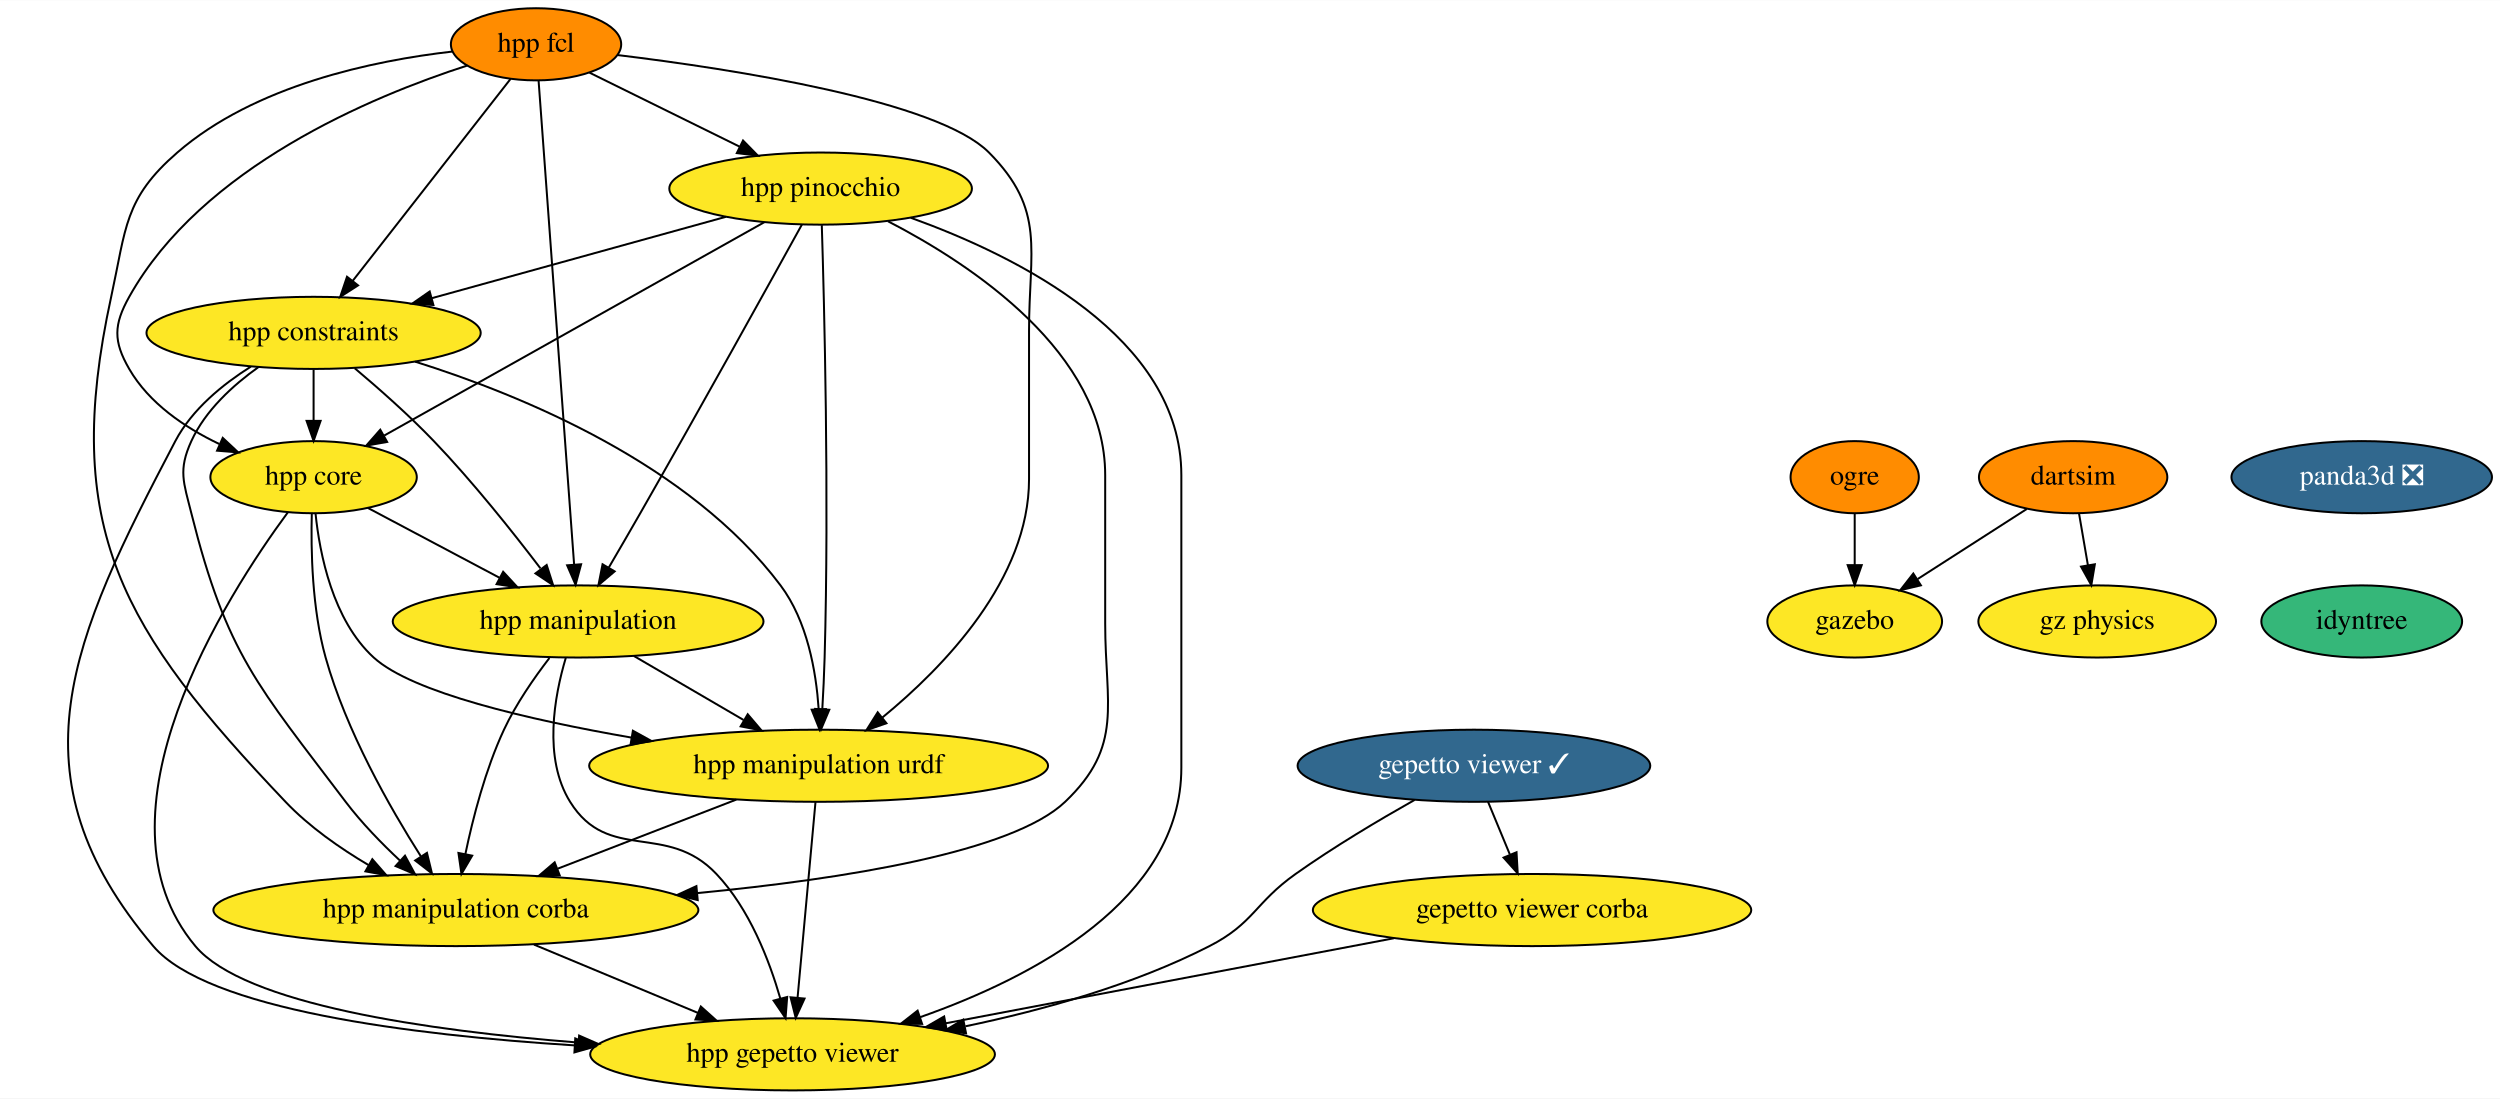
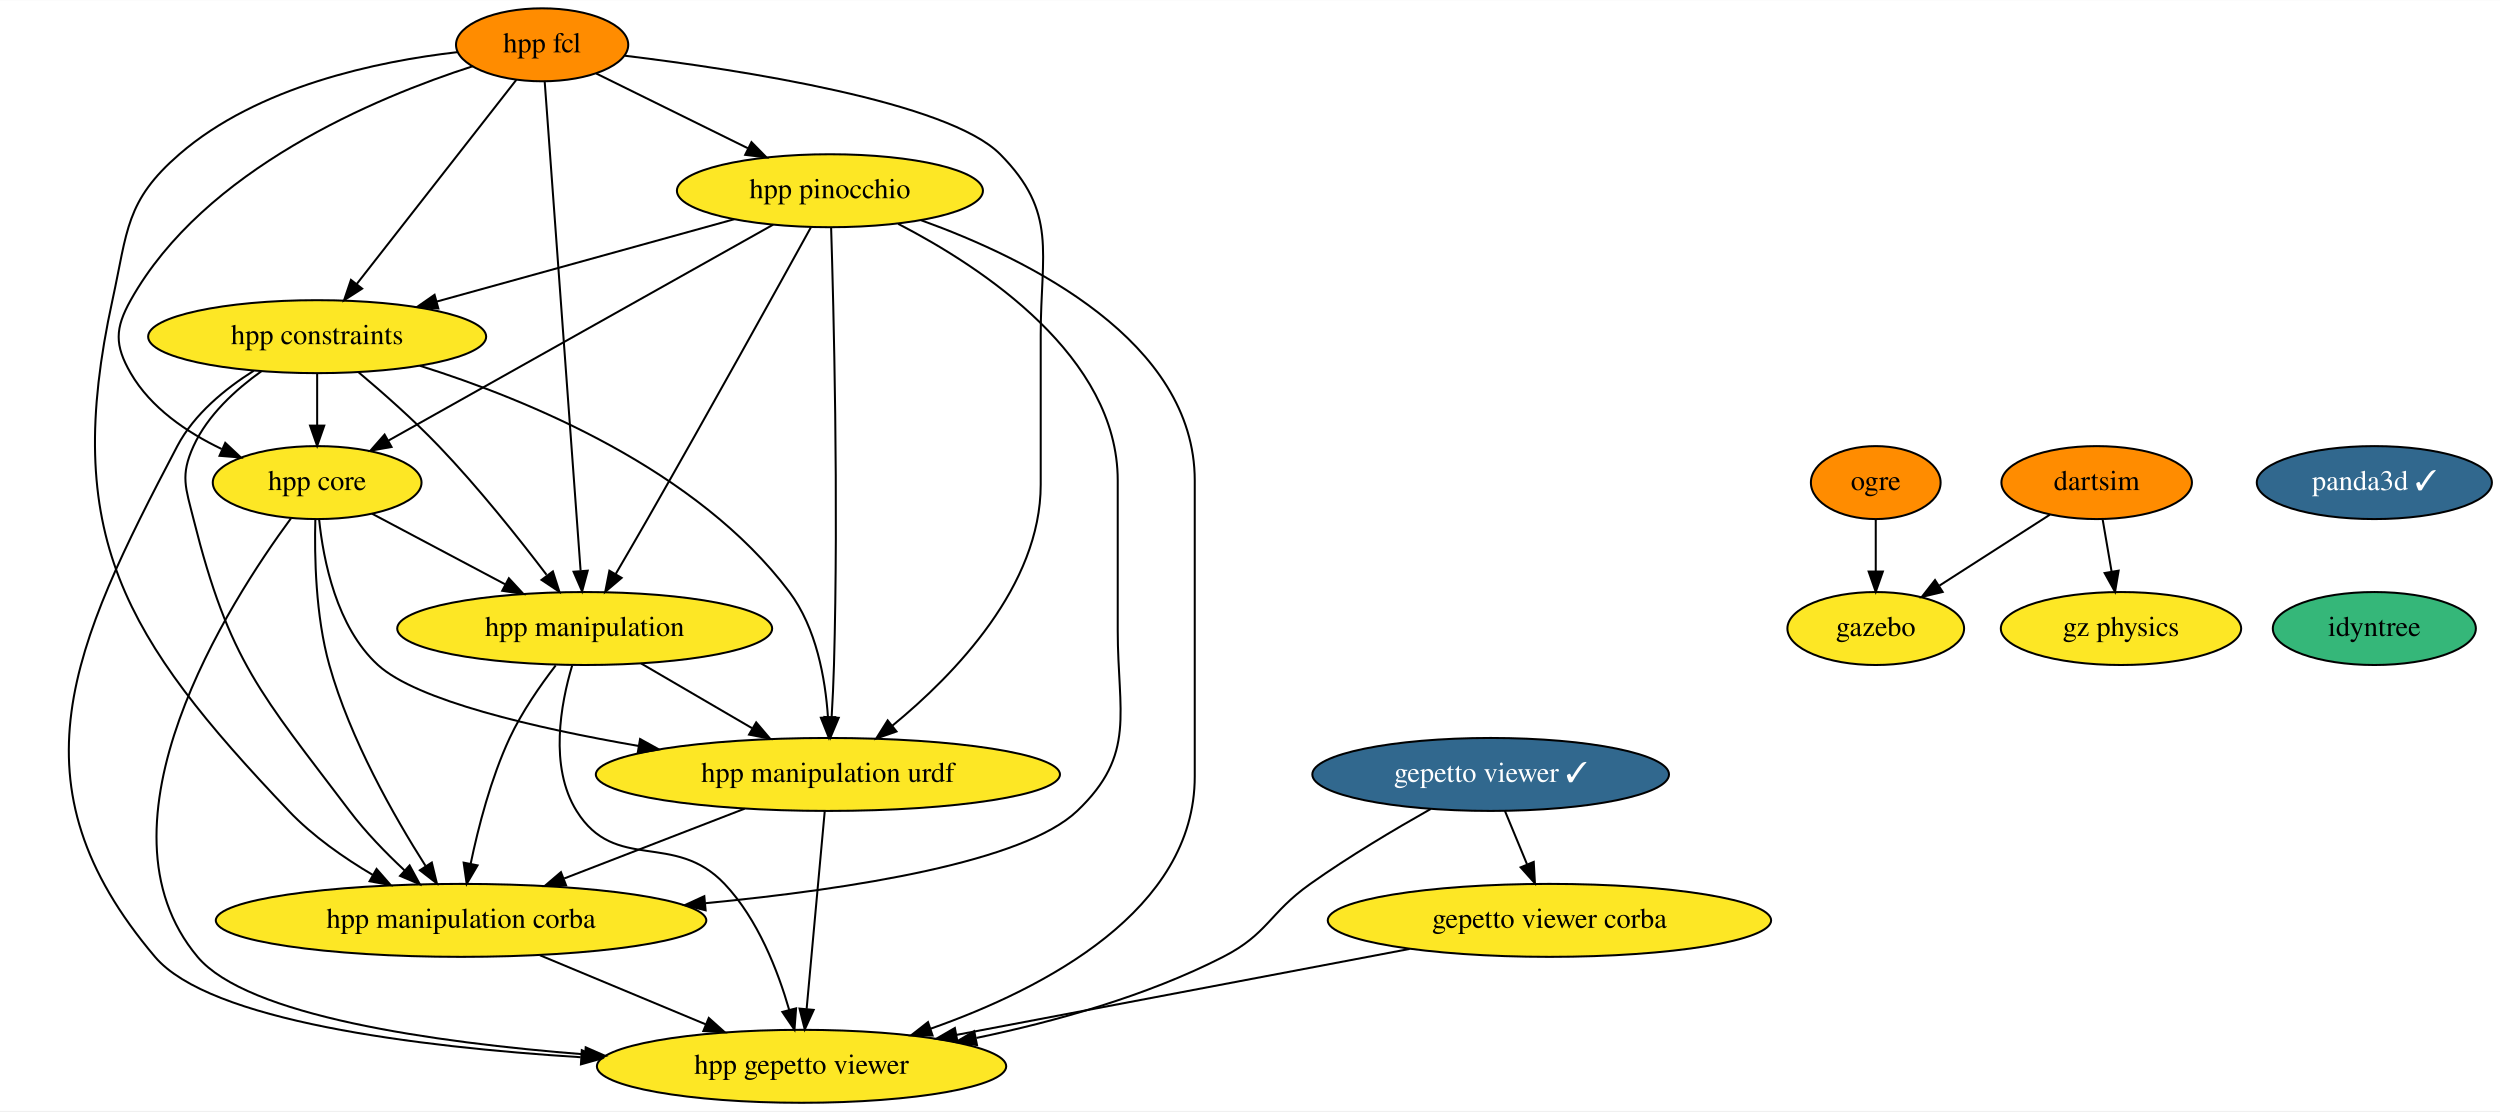
- <svg xmlns="http://www.w3.org/2000/svg" xmlns:xlink="http://www.w3.org/1999/xlink" width="1247pt" height="548pt" viewBox="0.00 0.00 1247.48 548.00">
+ <svg xmlns="http://www.w3.org/2000/svg" xmlns:xlink="http://www.w3.org/1999/xlink" width="1233pt" height="548pt" viewBox="0.00 0.00 1233.48 548.00">
  <g id="graph0" class="graph" transform="scale(1 1) rotate(0) translate(4 544)">
-     <polygon fill="white" stroke="none" points="-4,4 -4,-544 1243.48,-544 1243.48,4 -4,4" />
+     <polygon fill="white" stroke="none" points="-4,4 -4,-544 1229.48,-544 1229.48,4 -4,4" />
    <g id="node1" class="node">
      <g id="a_node1">
        <a xlink:href="https://github.com/conda-forge/hpp-fcl-feedstock" xlink:title="hpp fcl">
          <ellipse fill="#ff8c00" stroke="black" cx="263.48" cy="-522" rx="42.49" ry="18" />
          <text text-anchor="middle" x="263.48" y="-518.3" font-family="Times,serif" font-size="14.00">hpp fcl</text>
        </a>
      </g>
    </g>
    <g id="node2" class="node">
      <g id="a_node2">
        <a xlink:href="https://github.com/conda-forge/hpp-core-feedstock" xlink:title="hpp core">
          <ellipse fill="#fde725" stroke="black" cx="152.48" cy="-306" rx="51.5" ry="18" />
          <text text-anchor="middle" x="152.48" y="-302.3" font-family="Times,serif" font-size="14.00">hpp core</text>
        </a>
      </g>
    </g>
    <g id="edge1" class="edge">
      <path fill="none" stroke="black" d="M229.24,-511.43C181.47,-496.02 96.61,-460.68 60.48,-396 52.68,-382.03 52.48,-373.85 60.48,-360 70.37,-342.9 88.1,-330.83 105.37,-322.57" />
      <polygon fill="black" stroke="black" points="107.14,-325.62 114.87,-318.37 104.31,-319.22 107.14,-325.62" />
    </g>
    <g id="node3" class="node">
      <g id="a_node3">
        <a xlink:href="https://github.com/conda-forge/hpp-manipulation-urdf-feedstock" xlink:title="hpp manipulation urdf">
          <ellipse fill="#fde725" stroke="black" cx="404.48" cy="-162" rx="114.5" ry="18" />
          <text text-anchor="middle" x="404.48" y="-158.3" font-family="Times,serif" font-size="14.00">hpp manipulation urdf</text>
        </a>
      </g>
    </g>
    <g id="edge2" class="edge">
      <path fill="none" stroke="black" d="M304.18,-516.63C362.03,-509.59 463.89,-493.84 489.48,-468 518.02,-439.2 509.48,-419.54 509.48,-379 509.48,-379 509.48,-379 509.48,-305 509.48,-255.18 467.19,-211.4 436.28,-186.06" />
      <polygon fill="black" stroke="black" points="438.32,-183.2 428.31,-179.72 433.96,-188.68 438.32,-183.2" />
    </g>
    <g id="node4" class="node">
      <g id="a_node4">
        <a xlink:href="https://github.com/conda-forge/hpp-manipulation-feedstock" xlink:title="hpp manipulation">
          <ellipse fill="#fde725" stroke="black" cx="284.48" cy="-234" rx="92.5" ry="18" />
          <text text-anchor="middle" x="284.48" y="-230.3" font-family="Times,serif" font-size="14.00">hpp manipulation</text>
        </a>
      </g>
    </g>
    <g id="edge3" class="edge">
      <path fill="none" stroke="black" d="M264.74,-503.97C268.24,-456.29 278.16,-321.18 282.46,-262.63" />
      <polygon fill="black" stroke="black" points="285.97,-262.54 283.21,-252.31 278.99,-262.02 285.97,-262.54" />
    </g>
    <g id="node5" class="node">
      <g id="a_node5">
        <a xlink:href="https://github.com/conda-forge/hpp-constraints-feedstock" xlink:title="hpp constraints">
          <ellipse fill="#fde725" stroke="black" cx="152.48" cy="-378" rx="83.39" ry="18" />
          <text text-anchor="middle" x="152.48" y="-374.3" font-family="Times,serif" font-size="14.00">hpp constraints</text>
        </a>
      </g>
    </g>
    <g id="edge4" class="edge">
      <path fill="none" stroke="black" d="M250.75,-504.71C231.47,-480.05 194.72,-433.03 172.03,-404.01" />
      <polygon fill="black" stroke="black" points="174.67,-401.7 165.76,-395.98 169.16,-406.01 174.67,-401.7" />
    </g>
    <g id="node6" class="node">
      <g id="a_node6">
        <a xlink:href="https://github.com/conda-forge/hpp-pinocchio-feedstock" xlink:title="hpp pinocchio">
          <ellipse fill="#fde725" stroke="black" cx="405.48" cy="-450" rx="75.5" ry="18" />
          <text text-anchor="middle" x="405.48" y="-446.3" font-family="Times,serif" font-size="14.00">hpp pinocchio</text>
        </a>
      </g>
    </g>
    <g id="edge5" class="edge">
      <path fill="none" stroke="black" d="M290.19,-507.83C311.26,-497.45 340.98,-482.8 364.97,-470.97" />
      <polygon fill="black" stroke="black" points="366.77,-473.99 374.19,-466.43 363.67,-467.71 366.77,-473.99" />
    </g>
    <g id="node7" class="node">
      <g id="a_node7">
        <a xlink:href="https://github.com/conda-forge/hpp-manipulation-corba-feedstock" xlink:title="hpp manipulation corba">
          <ellipse fill="#fde725" stroke="black" cx="223.48" cy="-90" rx="121" ry="18" />
          <text text-anchor="middle" x="223.48" y="-86.3" font-family="Times,serif" font-size="14.00">hpp manipulation corba</text>
        </a>
      </g>
    </g>
    <g id="edge6" class="edge">
      <path fill="none" stroke="black" d="M221.88,-518.4C182.29,-513.88 123.17,-501.55 84.48,-468 57.89,-444.94 58.99,-430.39 51.48,-396 26.22,-280.24 56.84,-229.87 138.48,-144 150.29,-131.58 165.61,-120.87 179.98,-112.39" />
      <polygon fill="black" stroke="black" points="181.79,-115.38 188.76,-107.4 178.34,-109.3 181.79,-115.38" />
    </g>
    <g id="edge7" class="edge">
      <path fill="none" stroke="black" d="M153.44,-287.94C155.5,-267.81 162.01,-234.69 182.48,-216 201.66,-198.49 259.38,-185.02 311.16,-176.04" />
      <polygon fill="black" stroke="black" points="311.81,-179.48 321.08,-174.36 310.64,-172.58 311.81,-179.48" />
    </g>
    <g id="edge8" class="edge">
      <path fill="none" stroke="black" d="M179.52,-290.67C198.44,-280.63 224.02,-267.07 245.19,-255.84" />
      <polygon fill="black" stroke="black" points="247.07,-258.8 254.26,-251.03 243.79,-252.62 247.07,-258.8" />
    </g>
    <g id="edge9" class="edge">
      <path fill="none" stroke="black" d="M151.59,-287.92C151.1,-269.74 151.67,-240.31 158.48,-216 168.73,-179.45 190.44,-141.28 205.95,-116.89" />
      <polygon fill="black" stroke="black" points="209.05,-118.54 211.55,-108.24 203.18,-114.73 209.05,-118.54" />
    </g>
    <g id="node8" class="node">
      <g id="a_node8">
        <a xlink:href="https://github.com/conda-forge/hpp-gepetto-viewer-feedstock" xlink:title="hpp gepetto viewer">
          <ellipse fill="#fde725" stroke="black" cx="391.48" cy="-18" rx="100.98" ry="18" />
          <text text-anchor="middle" x="391.48" y="-14.3" font-family="Times,serif" font-size="14.00">hpp gepetto viewer</text>
        </a>
      </g>
    </g>
    <g id="edge10" class="edge">
      <path fill="none" stroke="black" d="M139.63,-288.45C109.08,-247 38.68,-137.41 93.48,-72 117.83,-42.94 209.38,-29.8 284.66,-23.87" />
      <polygon fill="black" stroke="black" points="284.98,-27.36 294.69,-23.11 284.45,-20.38 284.98,-27.36" />
    </g>
    <g id="edge11" class="edge">
      <path fill="none" stroke="black" d="M363.41,-145.12C337.01,-134.9 302.51,-121.56 274.37,-110.68" />
      <polygon fill="black" stroke="black" points="275.3,-107.28 264.71,-106.94 272.77,-113.81 275.3,-107.28" />
    </g>
    <g id="edge12" class="edge">
      <path fill="none" stroke="black" d="M402.92,-143.87C400.7,-119.67 396.63,-75.21 393.99,-46.39" />
      <polygon fill="black" stroke="black" points="397.46,-45.83 393.06,-36.19 390.48,-46.47 397.46,-45.83" />
    </g>
    <g id="edge13" class="edge">
      <path fill="none" stroke="black" d="M312.32,-216.76C328.59,-207.27 349.34,-195.17 367.04,-184.84" />
      <polygon fill="black" stroke="black" points="369.1,-187.7 375.97,-179.63 365.57,-181.65 369.1,-187.7" />
    </g>
    <g id="edge14" class="edge">
      <path fill="none" stroke="black" d="M270.17,-215.79C262.52,-205.85 253.46,-192.81 247.48,-180 238.21,-160.12 231.99,-136.01 228.21,-117.9" />
      <polygon fill="black" stroke="black" points="231.62,-117.14 226.26,-108.01 224.76,-118.49 231.62,-117.14" />
    </g>
    <g id="edge15" class="edge">
      <path fill="none" stroke="black" d="M278.32,-215.82C272.63,-196.75 266.93,-165.8 280.48,-144 299.59,-113.28 328.61,-134.27 353.48,-108 369.93,-90.63 379.84,-65.04 385.4,-45.76" />
      <polygon fill="black" stroke="black" points="388.79,-46.62 387.98,-36.05 382.02,-44.82 388.79,-46.62" />
    </g>
    <g id="edge16" class="edge">
      <path fill="none" stroke="black" d="M152.48,-359.7C152.48,-351.98 152.48,-342.71 152.48,-334.11" />
      <polygon fill="black" stroke="black" points="155.98,-334.1 152.48,-324.1 148.98,-334.1 155.98,-334.1" />
    </g>
    <g id="edge17" class="edge">
      <path fill="none" stroke="black" d="M203.12,-363.65C256.85,-346.77 340.12,-312.37 385.48,-252 398.8,-234.28 403.22,-209.27 404.51,-190.26" />
      <polygon fill="black" stroke="black" points="408.01,-190.28 404.94,-180.14 401.02,-189.98 408.01,-190.28" />
    </g>
    <g id="edge18" class="edge">
      <path fill="none" stroke="black" d="M172.98,-360.37C184.95,-350.31 200.08,-336.95 212.48,-324 231.86,-303.77 251.72,-278.84 265.66,-260.52" />
      <polygon fill="black" stroke="black" points="268.78,-262.19 272.01,-252.1 263.19,-257.98 268.78,-262.19" />
    </g>
    <g id="edge19" class="edge">
      <path fill="none" stroke="black" d="M125.04,-360.99C112.31,-351.92 98.47,-339.32 91.48,-324 84.85,-309.44 87.6,-303.52 91.48,-288 109.12,-217.6 124.71,-201.89 168.48,-144 176.36,-133.59 186.31,-123.35 195.57,-114.69" />
      <polygon fill="black" stroke="black" points="198.09,-117.13 203.14,-107.81 193.38,-111.95 198.09,-117.13" />
    </g>
    <g id="edge20" class="edge">
      <path fill="none" stroke="black" d="M121.17,-361.16C107.08,-352.28 91.77,-339.78 83.48,-324 31.38,-224.74 0,-157.52 72.48,-72 99.25,-40.43 201,-27.64 282.48,-22.48" />
      <polygon fill="black" stroke="black" points="283.05,-25.95 292.82,-21.85 282.63,-18.96 283.05,-25.95" />
    </g>
    <g id="edge21" class="edge">
      <path fill="none" stroke="black" d="M377.44,-433.26C331.05,-407.23 238.44,-355.24 187.71,-326.77" />
      <polygon fill="black" stroke="black" points="189.18,-323.58 178.75,-321.74 185.75,-329.69 189.18,-323.58" />
    </g>
    <g id="edge22" class="edge">
      <path fill="none" stroke="black" d="M406.07,-431.75C407.28,-393.11 409.77,-296.67 407.48,-216 407.25,-207.67 406.81,-198.62 406.33,-190.39" />
      <polygon fill="black" stroke="black" points="409.81,-189.94 405.7,-180.18 402.82,-190.37 409.81,-189.94" />
    </g>
    <g id="edge23" class="edge">
      <path fill="none" stroke="black" d="M396.13,-432.02C379.9,-402.59 345.37,-340.26 315.48,-288 310.43,-279.17 304.84,-269.55 299.81,-260.96" />
      <polygon fill="black" stroke="black" points="302.7,-258.99 294.62,-252.14 296.67,-262.53 302.7,-258.99" />
    </g>
    <g id="edge24" class="edge">
      <path fill="none" stroke="black" d="M358.19,-435.92C316.71,-424.44 256.21,-407.7 211.55,-395.34" />
      <polygon fill="black" stroke="black" points="212.27,-391.91 201.7,-392.62 210.41,-398.66 212.27,-391.91" />
    </g>
    <g id="edge25" class="edge">
      <path fill="none" stroke="black" d="M439.14,-433.67C481.13,-411.97 547.48,-368.01 547.48,-307 547.48,-307 547.48,-307 547.48,-233 547.48,-192.46 556.84,-171.96 527.48,-144 501.14,-118.9 417.13,-105.51 344.09,-98.48" />
      <polygon fill="black" stroke="black" points="344.15,-94.97 333.87,-97.53 343.5,-101.94 344.15,-94.97" />
    </g>
    <g id="edge26" class="edge">
      <path fill="none" stroke="black" d="M450.44,-435.45C503.76,-416.26 585.48,-375.66 585.48,-307 585.48,-307 585.48,-307 585.48,-161 585.48,-95.11 511.71,-56.48 455.15,-36.55" />
      <polygon fill="black" stroke="black" points="456.12,-33.19 445.52,-33.28 453.87,-39.81 456.12,-33.19" />
    </g>
    <g id="edge27" class="edge">
      <path fill="none" stroke="black" d="M262.45,-72.76C286.88,-62.58 318.53,-49.4 344.37,-38.63" />
      <polygon fill="black" stroke="black" points="345.71,-41.86 353.6,-34.79 343.02,-35.4 345.71,-41.86" />
    </g>
    <g id="node9" class="node">
      <g id="a_node9">
        <a xlink:href="https://github.com/conda-forge/ogre-feedstock" xlink:title="ogre">
          <ellipse fill="#ff8c00" stroke="black" cx="921.48" cy="-306" rx="32" ry="18" />
          <text text-anchor="middle" x="921.48" y="-302.3" font-family="Times,serif" font-size="14.00">ogre</text>
        </a>
      </g>
    </g>
    <g id="node10" class="node">
      <g id="a_node10">
        <a xlink:href="https://github.com/conda-forge/gazebo-feedstock" xlink:title="gazebo">
          <ellipse fill="#fde725" stroke="black" cx="921.48" cy="-234" rx="43.59" ry="18" />
          <text text-anchor="middle" x="921.48" y="-230.3" font-family="Times,serif" font-size="14.00">gazebo</text>
        </a>
      </g>
    </g>
    <g id="edge28" class="edge">
      <path fill="none" stroke="black" d="M921.48,-287.7C921.48,-279.98 921.48,-270.71 921.48,-262.11" />
      <polygon fill="black" stroke="black" points="924.98,-262.1 921.48,-252.1 917.98,-262.1 924.98,-262.1" />
    </g>
    <g id="node11" class="node">
      <g id="a_node11">
        <a xlink:href="https://github.com/conda-forge/dartsim-feedstock" xlink:title="dartsim">
          <ellipse fill="#ff8c00" stroke="black" cx="1030.48" cy="-306" rx="47" ry="18" />
          <text text-anchor="middle" x="1030.48" y="-302.3" font-family="Times,serif" font-size="14.00">dartsim</text>
        </a>
      </g>
    </g>
    <g id="edge29" class="edge">
      <path fill="none" stroke="black" d="M1007.37,-290.15C991.51,-279.97 970.27,-266.33 952.89,-255.17" />
      <polygon fill="black" stroke="black" points="954.5,-252.04 944.19,-249.58 950.72,-257.93 954.5,-252.04" />
    </g>
    <g id="node12" class="node">
      <g id="a_node12">
        <a xlink:href="https://github.com/conda-forge/gz-physics-feedstock" xlink:title="gz physics">
          <ellipse fill="#fde725" stroke="black" cx="1042.48" cy="-234" rx="59.29" ry="18" />
          <text text-anchor="middle" x="1042.48" y="-230.3" font-family="Times,serif" font-size="14.00">gz physics</text>
        </a>
      </g>
    </g>
    <g id="edge30" class="edge">
      <path fill="none" stroke="black" d="M1033.45,-287.7C1034.77,-279.98 1036.36,-270.71 1037.84,-262.11" />
      <polygon fill="black" stroke="black" points="1041.31,-262.55 1039.55,-252.1 1034.41,-261.37 1041.31,-262.55" />
    </g>
    <g id="node13" class="node">
      <g id="a_node13">
        <a xlink:href="https://github.com/conda-forge/gepetto-viewer-feedstock/pull/27" xlink:title="gepetto viewer ✓">
          <ellipse fill="#31688e" stroke="black" cx="731.48" cy="-162" rx="87.99" ry="18" />
          <text text-anchor="middle" x="731.48" y="-158.3" font-family="Times,serif" font-size="14.00" fill="white">gepetto viewer ✓</text>
        </a>
      </g>
    </g>
    <g id="edge32" class="edge">
      <path fill="none" stroke="black" d="M701.88,-144.95C684.2,-134.98 661.55,-121.53 642.48,-108 622.16,-93.58 621.67,-83.36 599.48,-72 561.73,-52.67 516.43,-40.05 477.75,-31.99" />
      <polygon fill="black" stroke="black" points="478.05,-28.48 467.55,-29.94 476.67,-35.35 478.05,-28.48" />
    </g>
    <g id="node14" class="node">
      <g id="a_node14">
        <a xlink:href="https://github.com/conda-forge/gepetto-viewer-corba-feedstock" xlink:title="gepetto viewer corba">
          <ellipse fill="#fde725" stroke="black" cx="760.48" cy="-90" rx="109.38" ry="18" />
          <text text-anchor="middle" x="760.48" y="-86.3" font-family="Times,serif" font-size="14.00">gepetto viewer corba</text>
        </a>
      </g>
    </g>
    <g id="edge31" class="edge">
      <path fill="none" stroke="black" d="M738.5,-144.05C741.77,-136.18 745.73,-126.62 749.38,-117.79" />
      <polygon fill="black" stroke="black" points="752.73,-118.85 753.33,-108.28 746.27,-116.17 752.73,-118.85" />
    </g>
    <g id="edge33" class="edge">
      <path fill="none" stroke="black" d="M691.51,-75.92C627.92,-63.85 533.69,-45.98 467.85,-33.49" />
      <polygon fill="black" stroke="black" points="468.42,-30.03 457.95,-31.61 467.12,-36.91 468.42,-30.03" />
    </g>
    <g id="node15" class="node">
      <g id="a_node15">
-         <a xlink:href="https://github.com/conda-forge/panda3d-feedstock/pull/24" xlink:title="panda3d ❎">
-           <ellipse fill="#31688e" stroke="black" cx="1174.48" cy="-306" rx="65" ry="18" />
-           <text text-anchor="middle" x="1174.48" y="-302.3" font-family="Times,serif" font-size="14.00" fill="white">panda3d ❎</text>
+         <a xlink:href="https://github.com/conda-forge/panda3d-feedstock/pull/24" xlink:title="panda3d ✓">
+           <ellipse fill="#31688e" stroke="black" cx="1167.48" cy="-306" rx="58" ry="18" />
+           <text text-anchor="middle" x="1167.48" y="-302.3" font-family="Times,serif" font-size="14.00" fill="white">panda3d ✓</text>
        </a>
      </g>
    </g>
    <g id="node16" class="node">
      <g id="a_node16">
        <a xlink:href="https://github.com/conda-forge/idyntree-feedstock" xlink:title="idyntree">
-           <ellipse fill="#35b779" stroke="black" cx="1174.48" cy="-234" rx="50.09" ry="18" />
-           <text text-anchor="middle" x="1174.48" y="-230.3" font-family="Times,serif" font-size="14.00">idyntree</text>
+           <ellipse fill="#35b779" stroke="black" cx="1167.48" cy="-234" rx="50.09" ry="18" />
+           <text text-anchor="middle" x="1167.48" y="-230.3" font-family="Times,serif" font-size="14.00">idyntree</text>
        </a>
      </g>
    </g>
  </g>
</svg>
